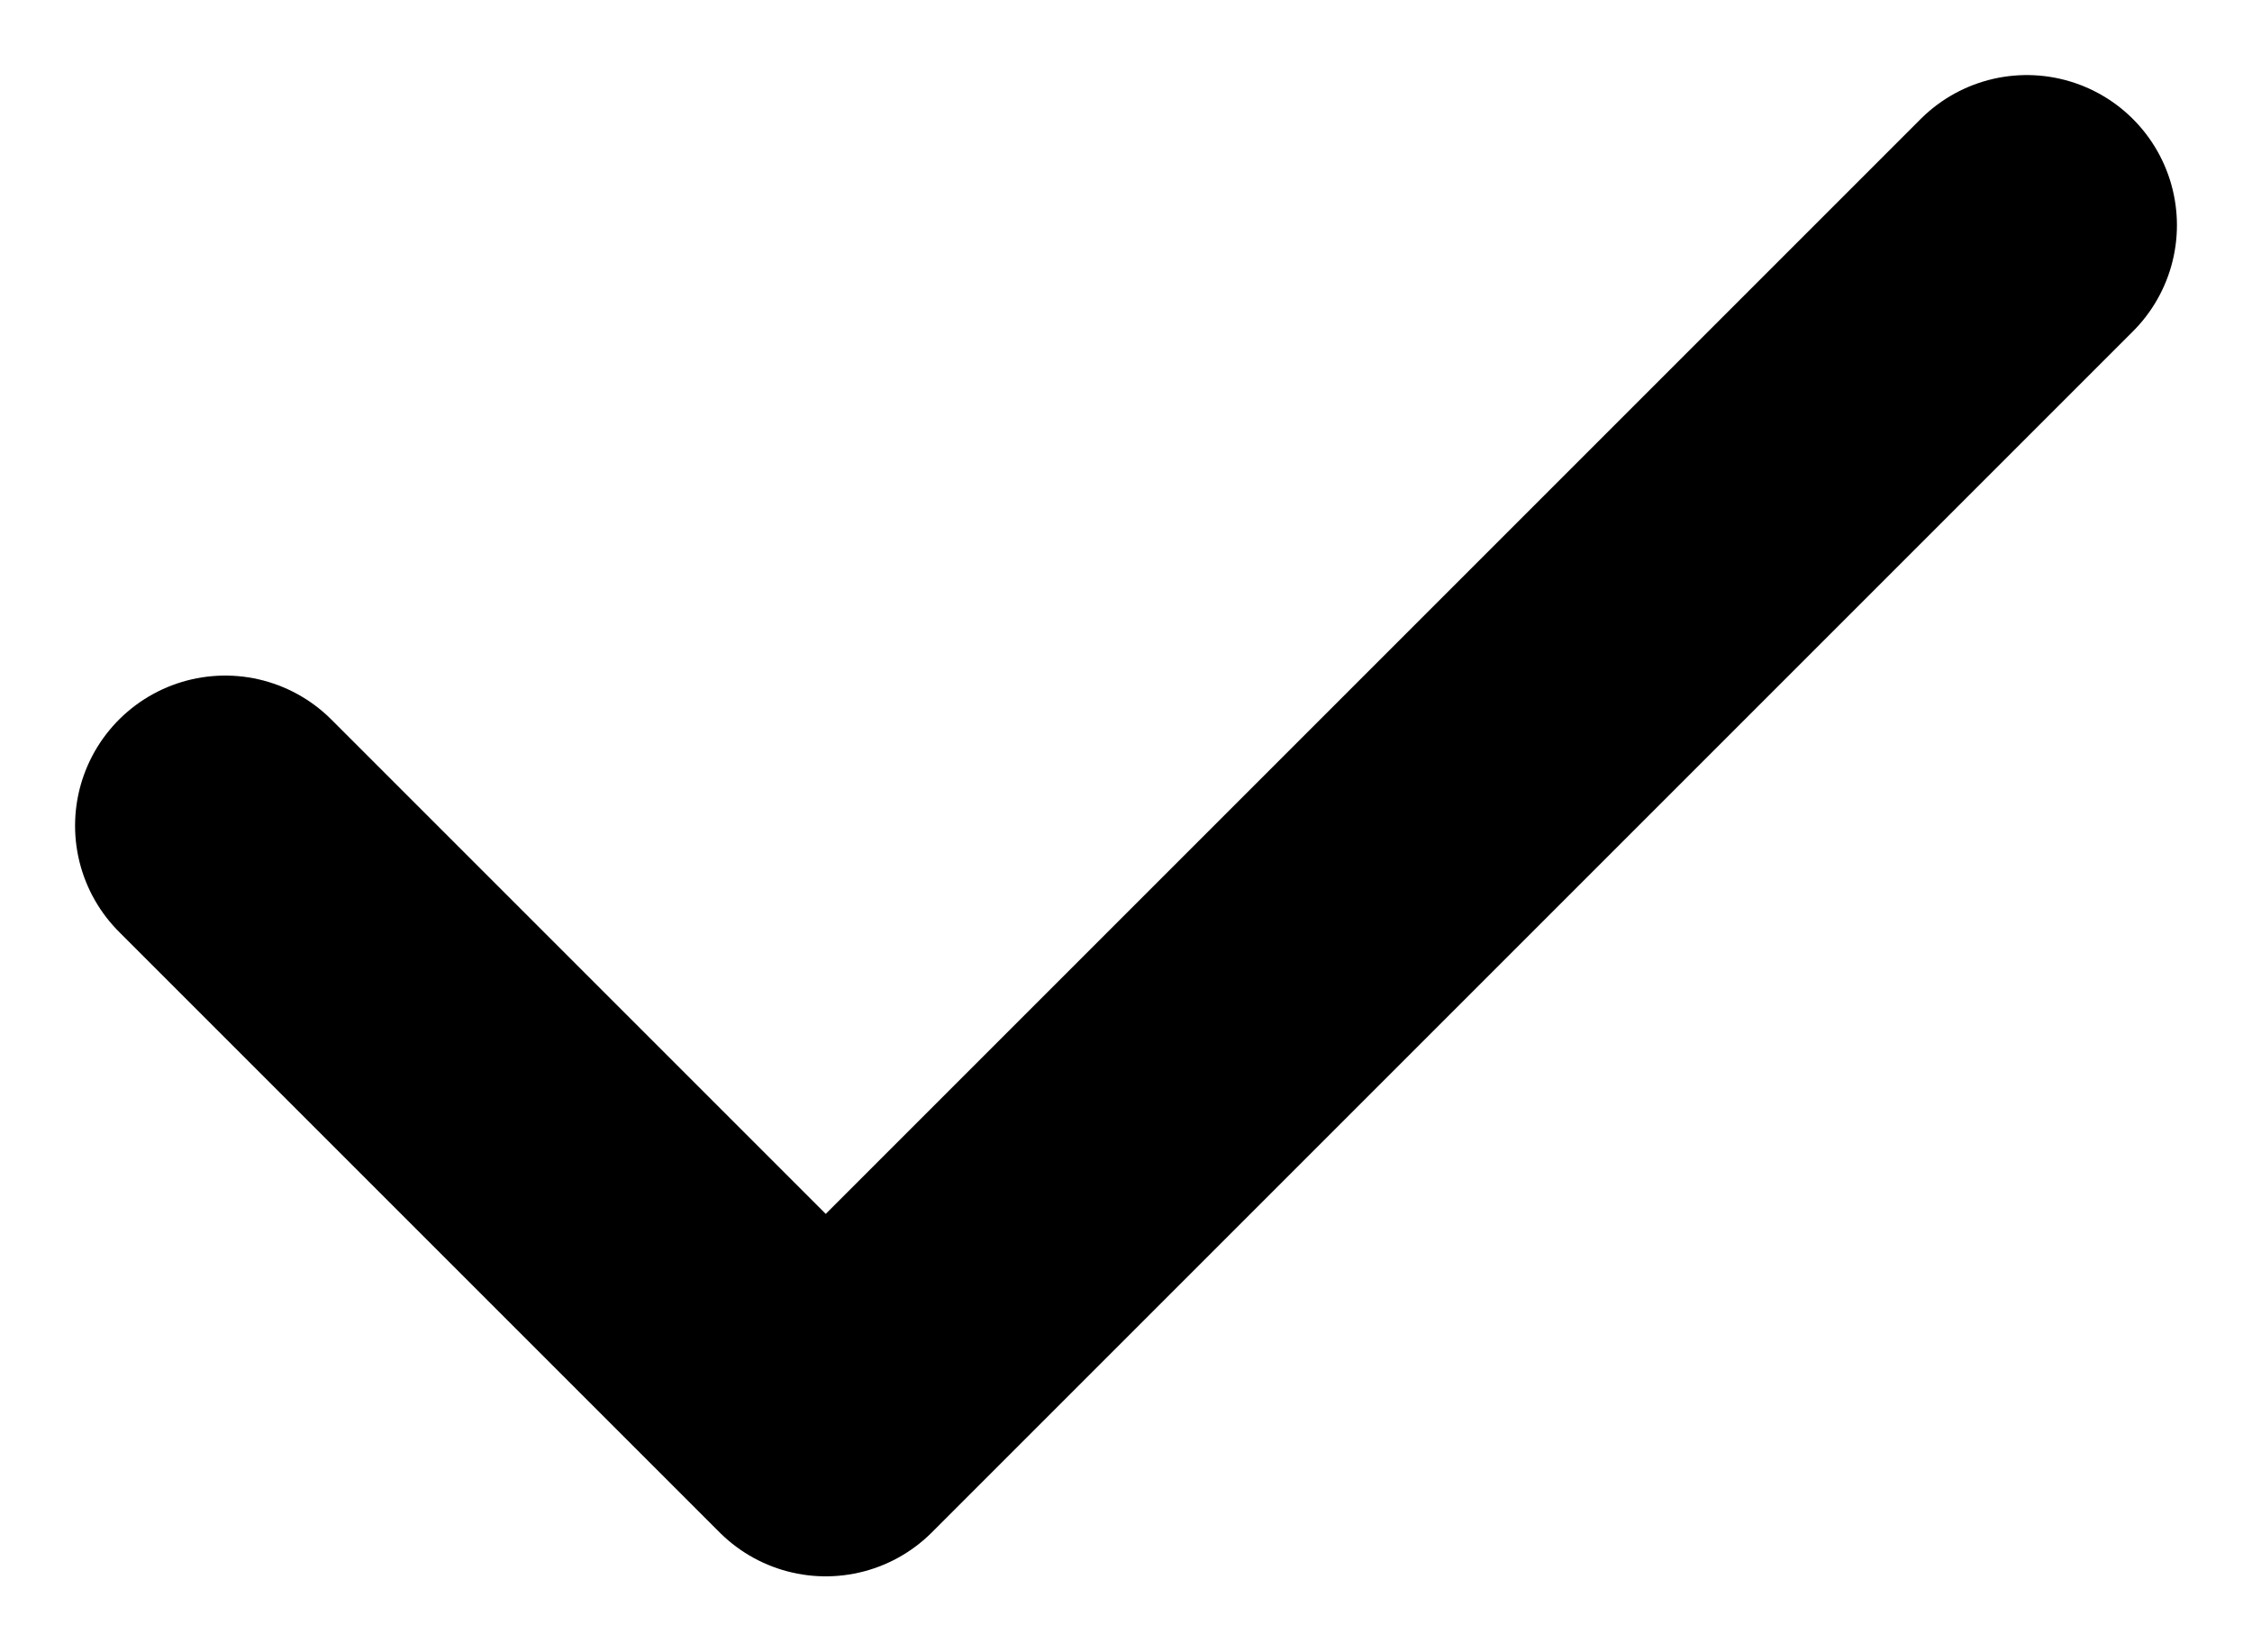
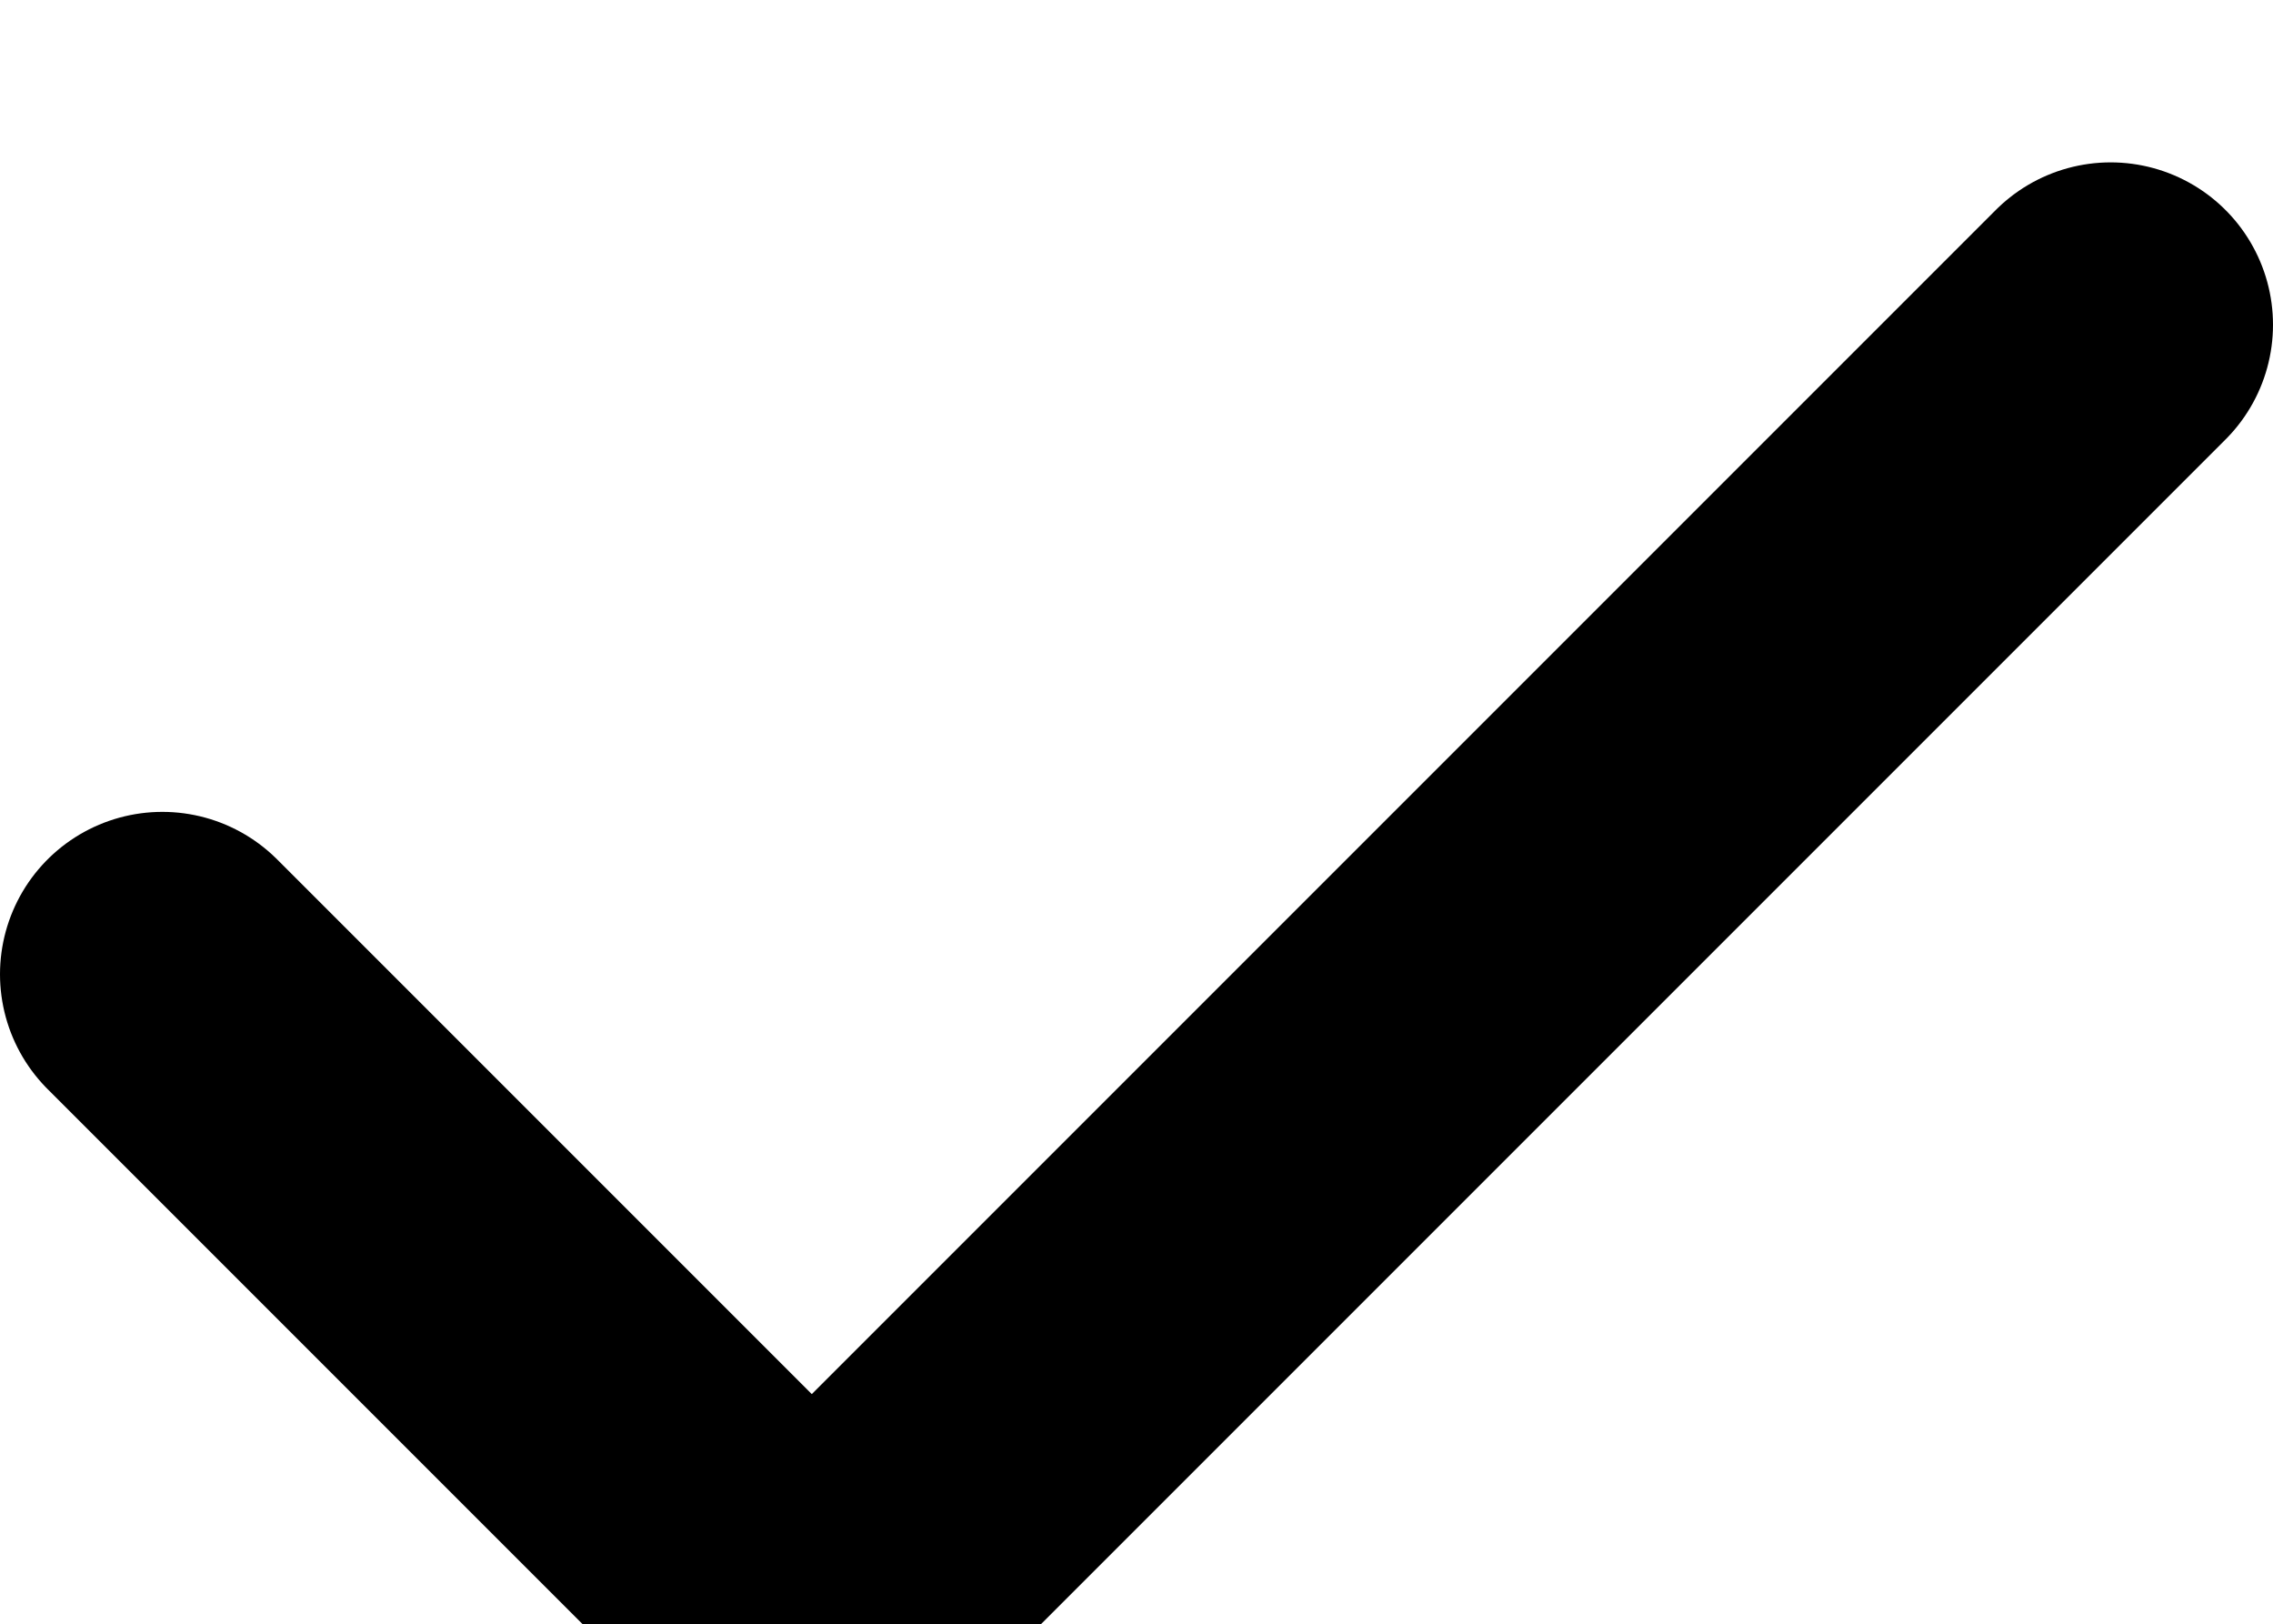
- <svg xmlns="http://www.w3.org/2000/svg" width="15" height="11" viewBox="0 0 15 11" fill="none">
-   <path d="M1.5 5.5L5.5 9.5L13.5 1.5" stroke="currentColor" stroke-width="2" stroke-miterlimit="10" stroke-linecap="round" stroke-linejoin="round" />
+ <svg xmlns="http://www.w3.org/2000/svg" viewBox="0 0 14 10">
+   <path d="M1,6l4,4,8-8" fill="none" stroke="currentColor" stroke-linecap="round" stroke-linejoin="round" stroke-width="2" />
</svg>
